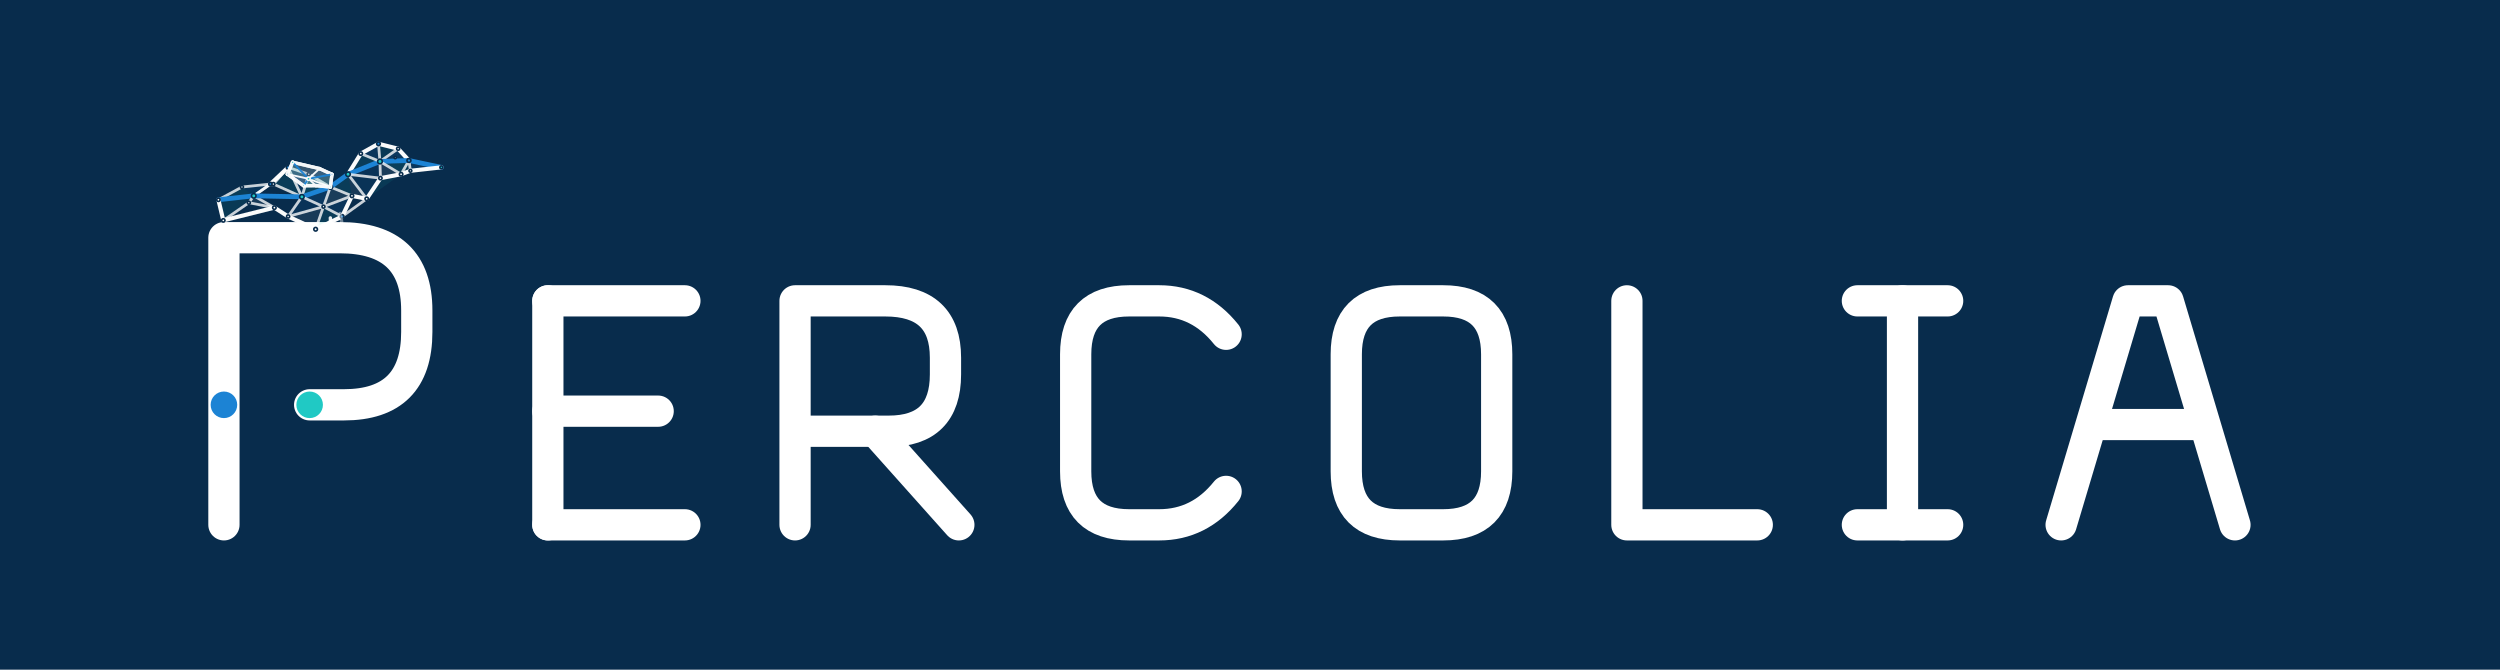
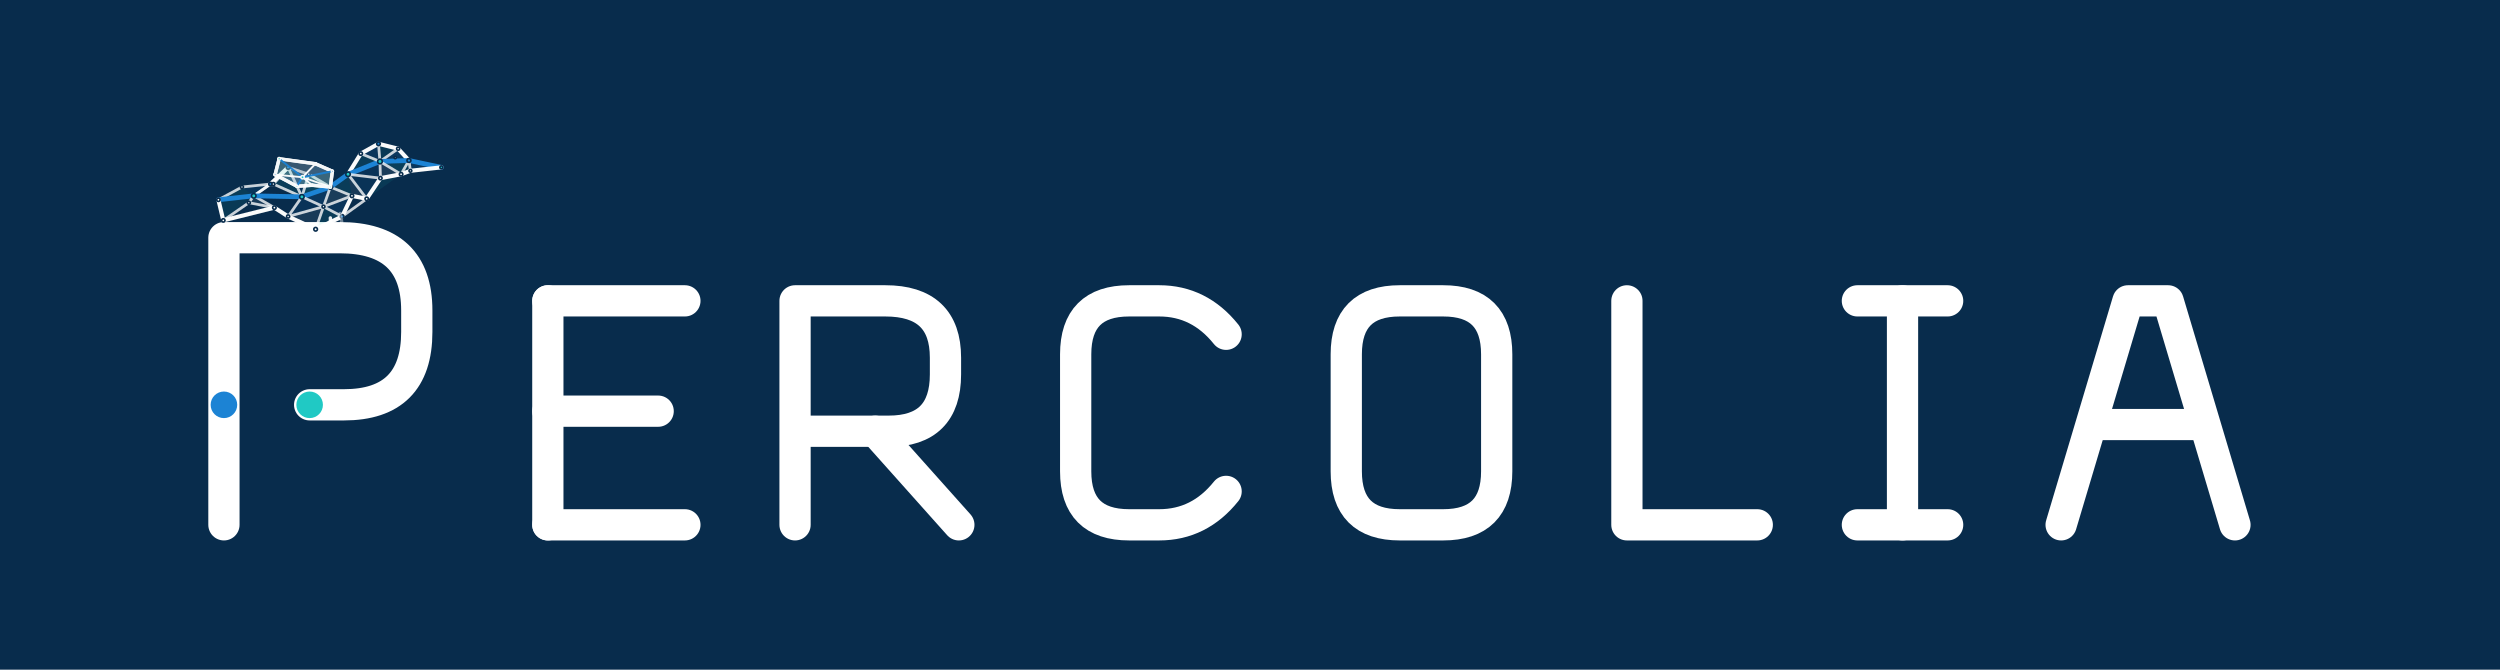
<svg xmlns="http://www.w3.org/2000/svg" viewBox="0 0 1120 300" role="img" aria-labelledby="title desc">
  <rect x="0" y="0" width="1120" height="300" fill="#082C4C" />
  <style>
    .glyph-path{fill:none;stroke:#FFFFFF;stroke-width:14;stroke-linecap:round;stroke-linejoin:round;vector-effect:non-scaling-stroke}
    .glyph-node{vector-effect:non-scaling-stroke}.tone-ink{fill:#FFFFFF}.tone-blue{fill:#1C83D4}.tone-cyan{fill:#20C9C4}
  </style>
  <g id="logo-horizontal">
    <g transform="translate(60 70) scale(.96)">
      <g id="percolia-wordmark" data-version="0.2.0" data-style="small-caps">
        <g id="letter-1-P" data-glyph="P" transform="translate(20 0)">
          <path id="letter-1-P-stroke-1" class="glyph-path" d="M 22 172 V 38 H 76 Q 112 38 112 72 V 82 Q 112 116 78 116 H 62" />
          <circle id="letter-1-P-node-1" class="glyph-node tone-blue" data-role="threshold-origin" cx="22" cy="116" r="6.2" />
          <circle id="letter-1-P-node-2" class="glyph-node tone-cyan" data-role="threshold-terminal" cx="62" cy="116" r="6.2" />
        </g>
        <g id="letter-2-E" data-glyph="E" transform="translate(176 37.84) scale(0.78)">
          <path id="letter-2-E-stroke-1" class="glyph-path" d="M 22 38 V 172" />
          <path id="letter-2-E-stroke-2" class="glyph-path" d="M 22 38 H 104" />
          <path id="letter-2-E-stroke-3" class="glyph-path" d="M 22 104 H 88" />
          <path id="letter-2-E-stroke-4" class="glyph-path" d="M 22 172 H 104" />
        </g>
        <g id="letter-3-R" data-glyph="R" transform="translate(291.36 37.84) scale(0.78)">
          <path id="letter-3-R-stroke-1" class="glyph-path" d="M 22 172 V 38 H 76 Q 112 38 112 72 V 82 Q 112 116 78 116 H 22" />
          <path id="letter-3-R-stroke-2" class="glyph-path" d="M 70 116 L 120 172" />
        </g>
        <g id="letter-4-C" data-glyph="C" transform="translate(422.32 37.84) scale(0.78)">
          <path id="letter-4-C-stroke-1" class="glyph-path" d="M 112 58 Q 96 38 72 38 H 54 Q 22 38 22 70 V 140 Q 22 172 54 172 H 72 Q 96 172 112 152" />
        </g>
        <g id="letter-5-O" data-glyph="O" transform="translate(548.6 37.84) scale(0.78)">
          <path id="letter-5-O-stroke-1" class="glyph-path" d="M 54 38 H 80 Q 112 38 112 70 V 140 Q 112 172 80 172 H 54 Q 22 172 22 140 V 70 Q 22 38 54 38 Z" />
        </g>
        <g id="letter-6-L" data-glyph="L" transform="translate(679.56 37.84) scale(0.78)">
          <path id="letter-6-L-stroke-1" class="glyph-path" d="M 22 38 V 172 H 100" />
        </g>
        <g id="letter-7-I" data-glyph="I" transform="translate(790.24 37.84) scale(0.78)">
          <path id="letter-7-I-stroke-1" class="glyph-path" d="M 18 38 H 72" />
          <path id="letter-7-I-stroke-2" class="glyph-path" d="M 45 38 V 172" />
          <path id="letter-7-I-stroke-3" class="glyph-path" d="M 18 172 H 72" />
        </g>
        <g id="letter-8-A" data-glyph="A" transform="translate(886.88 37.84) scale(0.78)">
          <path id="letter-8-A-stroke-1" class="glyph-path" d="M 16 172 L 56 38 H 80 L 120 172" />
          <path id="letter-8-A-stroke-2" class="glyph-path" d="M 35 112 H 101" />
        </g>
      </g>
    </g>
    <g transform="translate(148 106) scale(.22) translate(-306 -285)">
-       <g id="percolia-bird" data-percolia-bird="true" data-model-version="1.2.0">
+       <g id="percolia-bird" data-percolia-bird="true" data-model-version="1.3.0">
        <g id="bird-body-network" data-layer="body">
          <g id="body-faces" data-layer="faces">
            <polygon id="f01" points="78,210 126,184 150,202" fill="#20C9C4" fill-opacity="0.1" />
            <polygon id="f02" points="126,184 184,178 150,202" fill="#1C83D4" fill-opacity="0.1" />
            <polygon id="f03" points="78,210 150,202 88,252" fill="#20C9C4" fill-opacity="0.08" />
            <polygon id="f04" points="88,252 150,202 140,216" fill="#1C83D4" fill-opacity="0.08" />
            <polygon id="f05" points="140,216 150,202 192,226" fill="#FFFFFF" fill-opacity="0.07" />
            <polygon id="f10" points="190,178 220,144 248,204" fill="#20C9C4" fill-opacity="0.1" />
            <polygon id="f11" points="220,144 262,158 248,204" fill="#1C83D4" fill-opacity="0.12" />
            <polygon id="f12" points="262,158 306,184 248,204" fill="#20C9C4" fill-opacity="0.16" />
            <polygon id="f13" points="306,184 292,224 248,204" fill="#1C83D4" fill-opacity="0.15" />
            <polygon id="f14" points="306,184 350,202 292,224" fill="#FFFFFF" fill-opacity="0.08" />
            <polygon id="f15" points="350,202 330,244 292,224" fill="#1C83D4" fill-opacity="0.11" />
            <polygon id="f16" points="330,244 276,270 292,224" fill="#20C9C4" fill-opacity="0.1" />
            <polygon id="f17" points="276,270 220,244 292,224" fill="#FFFFFF" fill-opacity="0.07" />
            <polygon id="f18" points="220,244 248,204 292,224" fill="#1C83D4" fill-opacity="0.09" />
            <polygon id="f30" points="342,158 368,116 407,132" fill="#20C9C4" fill-opacity="0.1" />
            <polygon id="f31" points="368,116 404,96 407,132" fill="#1C83D4" fill-opacity="0.11" />
            <polygon id="f32" points="404,96 444,106 407,132" fill="#20C9C4" fill-opacity="0.08" />
            <polygon id="f33" points="444,106 466,130 407,132" fill="#1C83D4" fill-opacity="0.14" />
            <polygon id="f34" points="466,130 450,158 407,132" fill="#20C9C4" fill-opacity="0.12" />
            <polygon id="f35" points="450,158 408,166 407,132" fill="#FFFFFF" fill-opacity="0.08" />
            <polygon id="f36" points="408,166 342,158 407,132" fill="#1C83D4" fill-opacity="0.09" />
            <polygon id="f37" points="306,184 342,158 350,202" fill="#20C9C4" fill-opacity="0.1" />
            <polygon id="f38" points="342,158 408,166 380,208" fill="#1C83D4" fill-opacity="0.08" />
            <polygon id="f39" points="342,158 380,208 350,202" fill="#FFFFFF" fill-opacity="0.07" />
            <polygon id="f40" points="408,166 450,158 380,208" fill="#20C9C4" fill-opacity="0.08" />
            <polygon id="f41" points="466,130 532,144 469,151" fill="#1C83D4" fill-opacity="0.12" />
            <polygon id="f42" points="466,130 469,151 450,158" fill="#20C9C4" fill-opacity="0.08" />
          </g>
          <g id="body-edges" data-layer="edges" fill="none" stroke-linecap="round" stroke-linejoin="round">
            <line id="body-edge-01" x1="78" y1="210" x2="126" y2="184" stroke="#FFFFFF" stroke-opacity="0.78" stroke-width="1.25" data-kind="mesh" vector-effect="non-scaling-stroke" />
            <line id="body-edge-02" x1="126" y1="184" x2="184" y2="178" stroke="#FFFFFF" stroke-opacity="0.78" stroke-width="1.25" data-kind="mesh" vector-effect="non-scaling-stroke" />
            <line id="body-edge-03" x1="78" y1="210" x2="150" y2="202" stroke="#1C83D4" stroke-opacity="1" stroke-width="2.15" data-kind="critical" vector-effect="non-scaling-stroke" />
            <line id="body-edge-04" x1="150" y1="202" x2="184" y2="178" stroke="#FFFFFF" stroke-opacity="0.78" stroke-width="1.25" data-kind="mesh" vector-effect="non-scaling-stroke" />
            <line id="body-edge-05" x1="78" y1="210" x2="88" y2="252" stroke="#FFFFFF" stroke-opacity="0.98" stroke-width="1.85" data-kind="outline" vector-effect="non-scaling-stroke" />
            <line id="body-edge-06" x1="88" y1="252" x2="140" y2="216" stroke="#FFFFFF" stroke-opacity="0.78" stroke-width="1.25" data-kind="mesh" vector-effect="non-scaling-stroke" />
            <line id="body-edge-07" x1="140" y1="216" x2="192" y2="226" stroke="#FFFFFF" stroke-opacity="0.78" stroke-width="1.25" data-kind="mesh" vector-effect="non-scaling-stroke" />
            <line id="body-edge-08" x1="88" y1="252" x2="192" y2="226" stroke="#FFFFFF" stroke-opacity="0.98" stroke-width="1.85" data-kind="outline" vector-effect="non-scaling-stroke" />
            <line id="body-edge-09" x1="140" y1="216" x2="150" y2="202" stroke="#FFFFFF" stroke-opacity="0.78" stroke-width="1.25" data-kind="mesh" vector-effect="non-scaling-stroke" />
            <line id="body-edge-10" x1="150" y1="202" x2="192" y2="226" stroke="#FFFFFF" stroke-opacity="0.78" stroke-width="1.25" data-kind="mesh" vector-effect="non-scaling-stroke" />
            <line id="body-edge-11" x1="184" y1="178" x2="150" y2="202" stroke="#FFFFFF" stroke-opacity="0.78" stroke-width="1.25" data-kind="mesh" vector-effect="non-scaling-stroke" />
            <line id="body-edge-12" x1="184" y1="178" x2="190" y2="178" stroke="#FFFFFF" stroke-opacity="0.98" stroke-width="1.85" data-kind="outline" vector-effect="non-scaling-stroke" />
            <line id="body-edge-13" x1="184" y1="178" x2="220" y2="144" stroke="#FFFFFF" stroke-opacity="0.98" stroke-width="1.85" data-kind="outline" vector-effect="non-scaling-stroke" />
            <line id="body-edge-14" x1="192" y1="226" x2="220" y2="244" stroke="#FFFFFF" stroke-opacity="0.98" stroke-width="1.85" data-kind="outline" vector-effect="non-scaling-stroke" />
            <line id="body-edge-15" x1="190" y1="178" x2="220" y2="144" stroke="#FFFFFF" stroke-opacity="0.78" stroke-width="1.25" data-kind="mesh" vector-effect="non-scaling-stroke" />
            <line id="body-edge-16" x1="190" y1="178" x2="248" y2="204" stroke="#FFFFFF" stroke-opacity="0.78" stroke-width="1.25" data-kind="mesh" vector-effect="non-scaling-stroke" />
            <line id="body-edge-17" x1="220" y1="144" x2="262" y2="158" stroke="#FFFFFF" stroke-opacity="0.78" stroke-width="1.25" data-kind="mesh" vector-effect="non-scaling-stroke" />
            <line id="body-edge-18" x1="220" y1="144" x2="248" y2="204" stroke="#FFFFFF" stroke-opacity="0.78" stroke-width="1.25" data-kind="mesh" vector-effect="non-scaling-stroke" />
            <line id="body-edge-19" x1="262" y1="158" x2="306" y2="184" stroke="#FFFFFF" stroke-opacity="0.78" stroke-width="1.25" data-kind="mesh" vector-effect="non-scaling-stroke" />
            <line id="body-edge-20" x1="262" y1="158" x2="248" y2="204" stroke="#FFFFFF" stroke-opacity="0.78" stroke-width="1.25" data-kind="mesh" vector-effect="non-scaling-stroke" />
            <line id="body-edge-21" x1="306" y1="184" x2="248" y2="204" stroke="#1C83D4" stroke-opacity="1" stroke-width="2.15" data-kind="critical" vector-effect="non-scaling-stroke" />
            <line id="body-edge-22" x1="150" y1="202" x2="248" y2="204" stroke="#1C83D4" stroke-opacity="1" stroke-width="2.15" data-kind="critical" vector-effect="non-scaling-stroke" />
            <line id="body-edge-23" x1="306" y1="184" x2="292" y2="224" stroke="#FFFFFF" stroke-opacity="0.78" stroke-width="1.25" data-kind="mesh" vector-effect="non-scaling-stroke" />
            <line id="body-edge-24" x1="248" y1="204" x2="292" y2="224" stroke="#FFFFFF" stroke-opacity="0.78" stroke-width="1.25" data-kind="mesh" vector-effect="non-scaling-stroke" />
            <line id="body-edge-25" x1="248" y1="204" x2="220" y2="244" stroke="#FFFFFF" stroke-opacity="0.78" stroke-width="1.25" data-kind="mesh" vector-effect="non-scaling-stroke" />
            <line id="body-edge-26" x1="220" y1="244" x2="292" y2="224" stroke="#FFFFFF" stroke-opacity="0.78" stroke-width="1.25" data-kind="mesh" vector-effect="non-scaling-stroke" />
            <line id="body-edge-27" x1="220" y1="244" x2="276" y2="270" stroke="#FFFFFF" stroke-opacity="0.98" stroke-width="1.85" data-kind="outline" vector-effect="non-scaling-stroke" />
            <line id="body-edge-28" x1="276" y1="270" x2="292" y2="224" stroke="#FFFFFF" stroke-opacity="0.78" stroke-width="1.25" data-kind="mesh" vector-effect="non-scaling-stroke" />
            <line id="body-edge-29" x1="276" y1="270" x2="330" y2="244" stroke="#FFFFFF" stroke-opacity="0.98" stroke-width="1.85" data-kind="outline" vector-effect="non-scaling-stroke" />
            <line id="body-edge-30" x1="330" y1="244" x2="292" y2="224" stroke="#FFFFFF" stroke-opacity="0.78" stroke-width="1.25" data-kind="mesh" vector-effect="non-scaling-stroke" />
            <line id="body-edge-31" x1="330" y1="244" x2="350" y2="202" stroke="#FFFFFF" stroke-opacity="0.98" stroke-width="1.85" data-kind="outline" vector-effect="non-scaling-stroke" />
            <line id="body-edge-32" x1="350" y1="202" x2="292" y2="224" stroke="#FFFFFF" stroke-opacity="0.78" stroke-width="1.25" data-kind="mesh" vector-effect="non-scaling-stroke" />
            <line id="body-edge-33" x1="306" y1="184" x2="350" y2="202" stroke="#FFFFFF" stroke-opacity="0.78" stroke-width="1.25" data-kind="mesh" vector-effect="non-scaling-stroke" />
            <line id="body-edge-34" x1="350" y1="202" x2="380" y2="208" stroke="#FFFFFF" stroke-opacity="0.98" stroke-width="1.85" data-kind="outline" vector-effect="non-scaling-stroke" />
            <line id="body-edge-35" x1="330" y1="244" x2="380" y2="208" stroke="#FFFFFF" stroke-opacity="0.78" stroke-width="1.25" data-kind="mesh" vector-effect="non-scaling-stroke" />
            <line id="body-edge-36" x1="306" y1="184" x2="342" y2="158" stroke="#1C83D4" stroke-opacity="1" stroke-width="2.15" data-kind="critical" vector-effect="non-scaling-stroke" />
            <line id="body-edge-37" x1="342" y1="158" x2="368" y2="116" stroke="#FFFFFF" stroke-opacity="0.98" stroke-width="1.85" data-kind="outline" vector-effect="non-scaling-stroke" />
            <line id="body-edge-38" x1="368" y1="116" x2="404" y2="96" stroke="#FFFFFF" stroke-opacity="0.98" stroke-width="1.85" data-kind="outline" vector-effect="non-scaling-stroke" />
            <line id="body-edge-39" x1="404" y1="96" x2="444" y2="106" stroke="#FFFFFF" stroke-opacity="0.98" stroke-width="1.85" data-kind="outline" vector-effect="non-scaling-stroke" />
            <line id="body-edge-40" x1="444" y1="106" x2="466" y2="130" stroke="#FFFFFF" stroke-opacity="0.98" stroke-width="1.85" data-kind="outline" vector-effect="non-scaling-stroke" />
            <line id="body-edge-41" x1="466" y1="130" x2="450" y2="158" stroke="#FFFFFF" stroke-opacity="0.78" stroke-width="1.25" data-kind="mesh" vector-effect="non-scaling-stroke" />
            <line id="body-edge-42" x1="450" y1="158" x2="408" y2="166" stroke="#FFFFFF" stroke-opacity="0.98" stroke-width="1.85" data-kind="outline" vector-effect="non-scaling-stroke" />
            <line id="body-edge-43" x1="408" y1="166" x2="380" y2="208" stroke="#FFFFFF" stroke-opacity="0.98" stroke-width="1.85" data-kind="outline" vector-effect="non-scaling-stroke" />
            <line id="body-edge-44" x1="380" y1="208" x2="350" y2="202" stroke="#FFFFFF" stroke-opacity="0.78" stroke-width="1.25" data-kind="mesh" vector-effect="non-scaling-stroke" />
            <line id="body-edge-45" x1="342" y1="158" x2="407" y2="132" stroke="#1C83D4" stroke-opacity="1" stroke-width="2.15" data-kind="critical" vector-effect="non-scaling-stroke" />
            <line id="body-edge-46" x1="368" y1="116" x2="407" y2="132" stroke="#FFFFFF" stroke-opacity="0.78" stroke-width="1.25" data-kind="mesh" vector-effect="non-scaling-stroke" />
            <line id="body-edge-47" x1="404" y1="96" x2="407" y2="132" stroke="#FFFFFF" stroke-opacity="0.78" stroke-width="1.25" data-kind="mesh" vector-effect="non-scaling-stroke" />
            <line id="body-edge-48" x1="444" y1="106" x2="407" y2="132" stroke="#FFFFFF" stroke-opacity="0.78" stroke-width="1.25" data-kind="mesh" vector-effect="non-scaling-stroke" />
            <line id="body-edge-49" x1="466" y1="130" x2="407" y2="132" stroke="#1C83D4" stroke-opacity="1" stroke-width="2.15" data-kind="critical" vector-effect="non-scaling-stroke" />
            <line id="body-edge-50" x1="450" y1="158" x2="407" y2="132" stroke="#FFFFFF" stroke-opacity="0.78" stroke-width="1.25" data-kind="mesh" vector-effect="non-scaling-stroke" />
            <line id="body-edge-51" x1="408" y1="166" x2="407" y2="132" stroke="#FFFFFF" stroke-opacity="0.78" stroke-width="1.25" data-kind="mesh" vector-effect="non-scaling-stroke" />
            <line id="body-edge-52" x1="342" y1="158" x2="408" y2="166" stroke="#FFFFFF" stroke-opacity="0.78" stroke-width="1.25" data-kind="mesh" vector-effect="non-scaling-stroke" />
            <line id="body-edge-53" x1="342" y1="158" x2="380" y2="208" stroke="#FFFFFF" stroke-opacity="0.78" stroke-width="1.25" data-kind="mesh" vector-effect="non-scaling-stroke" />
            <line id="body-edge-54" x1="466" y1="130" x2="532" y2="144" stroke="#1C83D4" stroke-opacity="1" stroke-width="2.15" data-kind="critical" vector-effect="non-scaling-stroke" />
            <line id="body-edge-55" x1="532" y1="144" x2="469" y2="151" stroke="#FFFFFF" stroke-opacity="0.98" stroke-width="1.85" data-kind="outline" vector-effect="non-scaling-stroke" />
            <line id="body-edge-56" x1="469" y1="151" x2="450" y2="158" stroke="#FFFFFF" stroke-opacity="0.98" stroke-width="1.85" data-kind="outline" vector-effect="non-scaling-stroke" />
            <line id="body-edge-57" x1="469" y1="151" x2="466" y2="130" stroke="#FFFFFF" stroke-opacity="0.78" stroke-width="1.25" data-kind="mesh" vector-effect="non-scaling-stroke" />
          </g>
          <g id="body-nodes" data-layer="nodes">
            <circle id="body-node-t0" cx="78" cy="210" r="3.4" fill="#FFFFFF" stroke="#082C4C" stroke-width="0.75" data-kind="node" vector-effect="non-scaling-stroke" />
            <circle id="body-node-t1" cx="126" cy="184" r="3" fill="#FFFFFF" stroke="#082C4C" stroke-width="0.75" data-kind="node" vector-effect="non-scaling-stroke" />
            <circle id="body-node-t2" cx="184" cy="178" r="3.5" fill="#1C83D4" stroke="#082C4C" stroke-width="0.75" data-kind="node" vector-effect="non-scaling-stroke" />
            <circle id="body-node-t3" cx="140" cy="216" r="3" fill="#FFFFFF" stroke="#082C4C" stroke-width="0.75" data-kind="node" vector-effect="non-scaling-stroke" />
            <circle id="body-node-t4" cx="88" cy="252" r="3.4" fill="#FFFFFF" stroke="#082C4C" stroke-width="0.75" data-kind="node" vector-effect="non-scaling-stroke" />
            <circle id="body-node-t5" cx="192" cy="226" r="3.5" fill="#FFFFFF" stroke="#082C4C" stroke-width="0.75" data-kind="node" vector-effect="non-scaling-stroke" />
            <circle id="body-node-t6" cx="150" cy="202" r="4.6" fill="#20C9C4" stroke="#082C4C" stroke-width="0.75" data-kind="critical" vector-effect="non-scaling-stroke" />
            <circle id="body-node-b0" cx="190" cy="178" r="3.1" fill="#FFFFFF" stroke="#082C4C" stroke-width="0.75" data-kind="node" vector-effect="non-scaling-stroke" />
            <circle id="body-node-b1" cx="220" cy="144" r="3.8" fill="#1C83D4" stroke="#082C4C" stroke-width="0.75" data-kind="node" vector-effect="non-scaling-stroke" />
            <circle id="body-node-b2" cx="262" cy="158" r="3.2" fill="#FFFFFF" stroke="#082C4C" stroke-width="0.75" data-kind="node" vector-effect="non-scaling-stroke" />
            <circle id="body-node-b3" cx="306" cy="184" r="4.5" fill="#20C9C4" stroke="#082C4C" stroke-width="0.75" data-kind="critical" vector-effect="non-scaling-stroke" />
            <circle id="body-node-b4" cx="350" cy="202" r="3.5" fill="#FFFFFF" stroke="#082C4C" stroke-width="0.75" data-kind="node" vector-effect="non-scaling-stroke" />
            <circle id="body-node-b5" cx="330" cy="244" r="3.8" fill="#1C83D4" stroke="#082C4C" stroke-width="0.75" data-kind="node" vector-effect="non-scaling-stroke" />
            <circle id="body-node-b6" cx="276" cy="270" r="3.7" fill="#FFFFFF" stroke="#082C4C" stroke-width="0.75" data-kind="node" vector-effect="non-scaling-stroke" />
            <circle id="body-node-b7" cx="220" cy="244" r="3.2" fill="#FFFFFF" stroke="#082C4C" stroke-width="0.75" data-kind="node" vector-effect="non-scaling-stroke" />
            <circle id="body-node-b8" cx="248" cy="204" r="4.6" fill="#20C9C4" stroke="#082C4C" stroke-width="0.75" data-kind="critical" vector-effect="non-scaling-stroke" />
            <circle id="body-node-b9" cx="292" cy="224" r="3" fill="#FFFFFF" stroke="#082C4C" stroke-width="0.75" data-kind="node" vector-effect="non-scaling-stroke" />
            <circle id="body-node-n0" cx="342" cy="158" r="4.6" fill="#20C9C4" stroke="#082C4C" stroke-width="0.75" data-kind="critical" vector-effect="non-scaling-stroke" />
            <circle id="body-node-n1" cx="368" cy="116" r="3.4" fill="#FFFFFF" stroke="#082C4C" stroke-width="0.75" data-kind="node" vector-effect="non-scaling-stroke" />
            <circle id="body-node-c0" cx="380" cy="208" r="3.4" fill="#FFFFFF" stroke="#082C4C" stroke-width="0.75" data-kind="node" vector-effect="non-scaling-stroke" />
            <circle id="body-node-h0" cx="404" cy="96" r="3.7" fill="#1C83D4" stroke="#082C4C" stroke-width="0.75" data-kind="node" vector-effect="non-scaling-stroke" />
            <circle id="body-node-h1" cx="444" cy="106" r="3.1" fill="#FFFFFF" stroke="#082C4C" stroke-width="0.75" data-kind="node" vector-effect="non-scaling-stroke" />
            <circle id="body-node-h2" cx="466" cy="130" r="4" fill="#1C83D4" stroke="#082C4C" stroke-width="0.75" data-kind="node" vector-effect="non-scaling-stroke" />
            <circle id="body-node-h3" cx="450" cy="158" r="3.5" fill="#FFFFFF" stroke="#082C4C" stroke-width="0.75" data-kind="node" vector-effect="non-scaling-stroke" />
            <circle id="body-node-h4" cx="408" cy="166" r="3.3" fill="#FFFFFF" stroke="#082C4C" stroke-width="0.75" data-kind="node" vector-effect="non-scaling-stroke" />
            <circle id="body-node-h5" cx="407" cy="132" r="4.8" fill="#20C9C4" stroke="#082C4C" stroke-width="0.75" data-kind="critical" vector-effect="non-scaling-stroke" />
            <circle id="body-node-eye" cx="438" cy="124" r="2.3" fill="#FFFFFF" stroke="#082C4C" stroke-width="0.75" data-kind="decorative" vector-effect="non-scaling-stroke" />
            <circle id="body-node-q1" cx="532" cy="144" r="3" fill="#20C9C4" stroke="#082C4C" stroke-width="0.75" data-kind="critical" vector-effect="non-scaling-stroke" />
            <circle id="body-node-q2" cx="469" cy="151" r="2.8" fill="#FFFFFF" stroke="#082C4C" stroke-width="0.75" data-kind="node" vector-effect="non-scaling-stroke" />
          </g>
        </g>
        <g id="wing-near" data-wing-side="near" opacity="0.96">
-           <polygon data-wing-outline="true" points="306,184 309.291,158.151 283.962,146.546 229.198,133.669 218.458,157.732 251.437,181.352 276.505,181.143" fill="#EAF5F7" fill-opacity="0.25" stroke="#FFFFFF" stroke-width="1.55" stroke-linejoin="round" vector-effect="non-scaling-stroke" />
+           <polygon data-wing-outline="true" points="306,184 310.082,151.905 275.613,136.689 201.719,126.505 193.47,158.845 237.925,182.4 269.38,180.45" fill="#EAF5F7" fill-opacity="0.25" stroke="#FFFFFF" stroke-width="1.55" stroke-linejoin="round" vector-effect="non-scaling-stroke" />
          <g data-layer="faces">
-             <polygon data-wing-face="0" points="306,184 309.291,158.151 261.488,167.223" fill="#20C9C4" fill-opacity="0.1" />
-             <polygon data-wing-face="1" points="309.291,158.151 283.962,146.546 261.488,167.223" fill="#1C83D4" fill-opacity="0.1" />
-             <polygon data-wing-face="2" points="283.962,146.546 229.198,133.669 261.488,167.223" fill="#082C4C" fill-opacity="0.1" />
-             <polygon data-wing-face="3" points="229.198,133.669 218.458,157.732 261.488,167.223" fill="#20C9C4" fill-opacity="0.1" />
-             <polygon data-wing-face="4" points="218.458,157.732 251.437,181.352 261.488,167.223" fill="#1C83D4" fill-opacity="0.1" />
-             <polygon data-wing-face="5" points="251.437,181.352 276.505,181.143 261.488,167.223" fill="#20C9C4" fill-opacity="0.1" />
-             <polygon data-wing-face="6" points="276.505,181.143 306,184 261.488,167.223" fill="#1C83D4" fill-opacity="0.1" />
+             <polygon data-wing-face="0" points="306,184 310.082,151.905 249.292,164.063" fill="#20C9C4" fill-opacity="0.1" />
+             <polygon data-wing-face="1" points="310.082,151.905 275.613,136.689 249.292,164.063" fill="#1C83D4" fill-opacity="0.1" />
+             <polygon data-wing-face="2" points="275.613,136.689 201.719,126.505 249.292,164.063" fill="#082C4C" fill-opacity="0.1" />
+             <polygon data-wing-face="3" points="201.719,126.505 193.47,158.845 249.292,164.063" fill="#20C9C4" fill-opacity="0.1" />
+             <polygon data-wing-face="4" points="193.47,158.845 237.925,182.4 249.292,164.063" fill="#1C83D4" fill-opacity="0.1" />
+             <polygon data-wing-face="5" points="237.925,182.4 269.38,180.45 249.292,164.063" fill="#20C9C4" fill-opacity="0.1" />
+             <polygon data-wing-face="6" points="269.38,180.45 306,184 249.292,164.063" fill="#1C83D4" fill-opacity="0.1" />
          </g>
          <g fill="none" stroke-linecap="round" stroke-linejoin="round">
-             <line data-wing-boundary="0" x1="306" y1="184" x2="309.291" y2="158.151" stroke="#FFFFFF" stroke-width="1.45" vector-effect="non-scaling-stroke" />
-             <line data-wing-spoke="0" x1="306" y1="184" x2="261.488" y2="167.223" stroke="#FFFFFF" stroke-width="0.85" vector-effect="non-scaling-stroke" />
-             <line data-wing-boundary="1" x1="309.291" y1="158.151" x2="283.962" y2="146.546" stroke="#FFFFFF" stroke-width="1.45" vector-effect="non-scaling-stroke" />
-             <line data-wing-spoke="1" x1="309.291" y1="158.151" x2="261.488" y2="167.223" stroke="#1C83D4" stroke-width="0.85" vector-effect="non-scaling-stroke" />
-             <line data-wing-boundary="2" x1="283.962" y1="146.546" x2="229.198" y2="133.669" stroke="#FFFFFF" stroke-width="1.45" vector-effect="non-scaling-stroke" />
-             <line data-wing-spoke="2" x1="283.962" y1="146.546" x2="261.488" y2="167.223" stroke="#FFFFFF" stroke-width="0.85" vector-effect="non-scaling-stroke" />
-             <line data-wing-boundary="3" x1="229.198" y1="133.669" x2="218.458" y2="157.732" stroke="#FFFFFF" stroke-width="1.45" vector-effect="non-scaling-stroke" />
-             <line data-wing-spoke="3" x1="229.198" y1="133.669" x2="261.488" y2="167.223" stroke="#1C83D4" stroke-width="0.85" vector-effect="non-scaling-stroke" />
-             <line data-wing-boundary="4" x1="218.458" y1="157.732" x2="251.437" y2="181.352" stroke="#FFFFFF" stroke-width="1.45" vector-effect="non-scaling-stroke" />
-             <line data-wing-spoke="4" x1="218.458" y1="157.732" x2="261.488" y2="167.223" stroke="#FFFFFF" stroke-width="0.85" vector-effect="non-scaling-stroke" />
-             <line data-wing-boundary="5" x1="251.437" y1="181.352" x2="276.505" y2="181.143" stroke="#FFFFFF" stroke-width="1.45" vector-effect="non-scaling-stroke" />
-             <line data-wing-spoke="5" x1="251.437" y1="181.352" x2="261.488" y2="167.223" stroke="#1C83D4" stroke-width="0.85" vector-effect="non-scaling-stroke" />
-             <line data-wing-boundary="6" x1="276.505" y1="181.143" x2="306" y2="184" stroke="#FFFFFF" stroke-width="1.45" vector-effect="non-scaling-stroke" />
-             <line data-wing-spoke="6" x1="276.505" y1="181.143" x2="261.488" y2="167.223" stroke="#FFFFFF" stroke-width="0.85" vector-effect="non-scaling-stroke" />
+             <line data-wing-boundary="0" x1="306" y1="184" x2="310.082" y2="151.905" stroke="#FFFFFF" stroke-width="1.45" vector-effect="non-scaling-stroke" />
+             <line data-wing-spoke="0" x1="306" y1="184" x2="249.292" y2="164.063" stroke="#FFFFFF" stroke-width="0.85" vector-effect="non-scaling-stroke" />
+             <line data-wing-boundary="1" x1="310.082" y1="151.905" x2="275.613" y2="136.689" stroke="#FFFFFF" stroke-width="1.45" vector-effect="non-scaling-stroke" />
+             <line data-wing-spoke="1" x1="310.082" y1="151.905" x2="249.292" y2="164.063" stroke="#1C83D4" stroke-width="0.85" vector-effect="non-scaling-stroke" />
+             <line data-wing-boundary="2" x1="275.613" y1="136.689" x2="201.719" y2="126.505" stroke="#FFFFFF" stroke-width="1.45" vector-effect="non-scaling-stroke" />
+             <line data-wing-spoke="2" x1="275.613" y1="136.689" x2="249.292" y2="164.063" stroke="#FFFFFF" stroke-width="0.85" vector-effect="non-scaling-stroke" />
+             <line data-wing-boundary="3" x1="201.719" y1="126.505" x2="193.47" y2="158.845" stroke="#FFFFFF" stroke-width="1.45" vector-effect="non-scaling-stroke" />
+             <line data-wing-spoke="3" x1="201.719" y1="126.505" x2="249.292" y2="164.063" stroke="#1C83D4" stroke-width="0.85" vector-effect="non-scaling-stroke" />
+             <line data-wing-boundary="4" x1="193.47" y1="158.845" x2="237.925" y2="182.4" stroke="#FFFFFF" stroke-width="1.45" vector-effect="non-scaling-stroke" />
+             <line data-wing-spoke="4" x1="193.47" y1="158.845" x2="249.292" y2="164.063" stroke="#FFFFFF" stroke-width="0.85" vector-effect="non-scaling-stroke" />
+             <line data-wing-boundary="5" x1="237.925" y1="182.4" x2="269.38" y2="180.45" stroke="#FFFFFF" stroke-width="1.45" vector-effect="non-scaling-stroke" />
+             <line data-wing-spoke="5" x1="237.925" y1="182.4" x2="249.292" y2="164.063" stroke="#1C83D4" stroke-width="0.85" vector-effect="non-scaling-stroke" />
+             <line data-wing-boundary="6" x1="269.38" y1="180.45" x2="306" y2="184" stroke="#FFFFFF" stroke-width="1.45" vector-effect="non-scaling-stroke" />
+             <line data-wing-spoke="6" x1="269.38" y1="180.45" x2="249.292" y2="164.063" stroke="#FFFFFF" stroke-width="0.85" vector-effect="non-scaling-stroke" />
          </g>
          <g data-layer="nodes">
            <circle data-wing-node="0" cx="306" cy="184" r="2.25" fill="#20C9C4" stroke="#FFFFFF" stroke-width="0.65" vector-effect="non-scaling-stroke" />
-             <circle data-wing-node="1" cx="309.291" cy="158.151" r="2.25" fill="#1C83D4" stroke="#FFFFFF" stroke-width="0.65" vector-effect="non-scaling-stroke" />
-             <circle data-wing-node="2" cx="283.962" cy="146.546" r="2.25" fill="#FFFFFF" stroke="#FFFFFF" stroke-width="0.65" vector-effect="non-scaling-stroke" />
-             <circle data-wing-node="3" cx="229.198" cy="133.669" r="2.7" fill="#20C9C4" stroke="#FFFFFF" stroke-width="0.65" vector-effect="non-scaling-stroke" />
-             <circle data-wing-node="4" cx="218.458" cy="157.732" r="2.25" fill="#1C83D4" stroke="#FFFFFF" stroke-width="0.65" vector-effect="non-scaling-stroke" />
-             <circle data-wing-node="5" cx="251.437" cy="181.352" r="2.25" fill="#20C9C4" stroke="#FFFFFF" stroke-width="0.65" vector-effect="non-scaling-stroke" />
-             <circle data-wing-node="6" cx="276.505" cy="181.143" r="2.25" fill="#FFFFFF" stroke="#FFFFFF" stroke-width="0.65" vector-effect="non-scaling-stroke" />
-             <circle data-wing-core="true" cx="261.488" cy="167.223" r="3.4" fill="#20C9C4" stroke="#FFFFFF" stroke-width="0.7" vector-effect="non-scaling-stroke" />
+             <circle data-wing-node="1" cx="310.082" cy="151.905" r="2.25" fill="#1C83D4" stroke="#FFFFFF" stroke-width="0.65" vector-effect="non-scaling-stroke" />
+             <circle data-wing-node="2" cx="275.613" cy="136.689" r="2.25" fill="#FFFFFF" stroke="#FFFFFF" stroke-width="0.65" vector-effect="non-scaling-stroke" />
+             <circle data-wing-node="3" cx="201.719" cy="126.505" r="2.7" fill="#20C9C4" stroke="#FFFFFF" stroke-width="0.65" vector-effect="non-scaling-stroke" />
+             <circle data-wing-node="4" cx="193.47" cy="158.845" r="2.25" fill="#1C83D4" stroke="#FFFFFF" stroke-width="0.65" vector-effect="non-scaling-stroke" />
+             <circle data-wing-node="5" cx="237.925" cy="182.4" r="2.25" fill="#20C9C4" stroke="#FFFFFF" stroke-width="0.65" vector-effect="non-scaling-stroke" />
+             <circle data-wing-node="6" cx="269.38" cy="180.45" r="2.25" fill="#FFFFFF" stroke="#FFFFFF" stroke-width="0.65" vector-effect="non-scaling-stroke" />
+             <circle data-wing-core="true" cx="249.292" cy="164.063" r="3.4" fill="#20C9C4" stroke="#FFFFFF" stroke-width="0.7" vector-effect="non-scaling-stroke" />
          </g>
        </g>
        <g id="bird-legs" data-layer="legs" fill="none" stroke-linecap="round" stroke-linejoin="round">
          <g data-leg="near" opacity="0.92">
            <polyline data-leg-main="true" points="306,247 307,263 302,279" stroke="#FFFFFF" stroke-width="1.55" vector-effect="non-scaling-stroke" />
            <line data-leg-toe="0" x1="302" y1="279" x2="290" y2="284" stroke="#FFFFFF" stroke-width="1.05" vector-effect="non-scaling-stroke" />
            <line data-leg-toe="1" x1="302" y1="279" x2="303" y2="285" stroke="#FFFFFF" stroke-width="1.05" vector-effect="non-scaling-stroke" />
            <line data-leg-toe="2" x1="302" y1="279" x2="315" y2="282" stroke="#FFFFFF" stroke-width="1.05" vector-effect="non-scaling-stroke" />
          </g>
          <g data-leg="far" opacity="0.42">
            <polyline data-leg-main="true" points="326,238 329,255 323,274" stroke="#FFFFFF" stroke-width="1.55" vector-effect="non-scaling-stroke" />
            <line data-leg-toe="0" x1="323" y1="274" x2="312" y2="279" stroke="#FFFFFF" stroke-width="1.05" vector-effect="non-scaling-stroke" />
            <line data-leg-toe="1" x1="323" y1="274" x2="324" y2="280" stroke="#FFFFFF" stroke-width="1.05" vector-effect="non-scaling-stroke" />
            <line data-leg-toe="2" x1="323" y1="274" x2="336" y2="277" stroke="#FFFFFF" stroke-width="1.05" vector-effect="non-scaling-stroke" />
          </g>
        </g>
      </g>
    </g>
  </g>
</svg>
